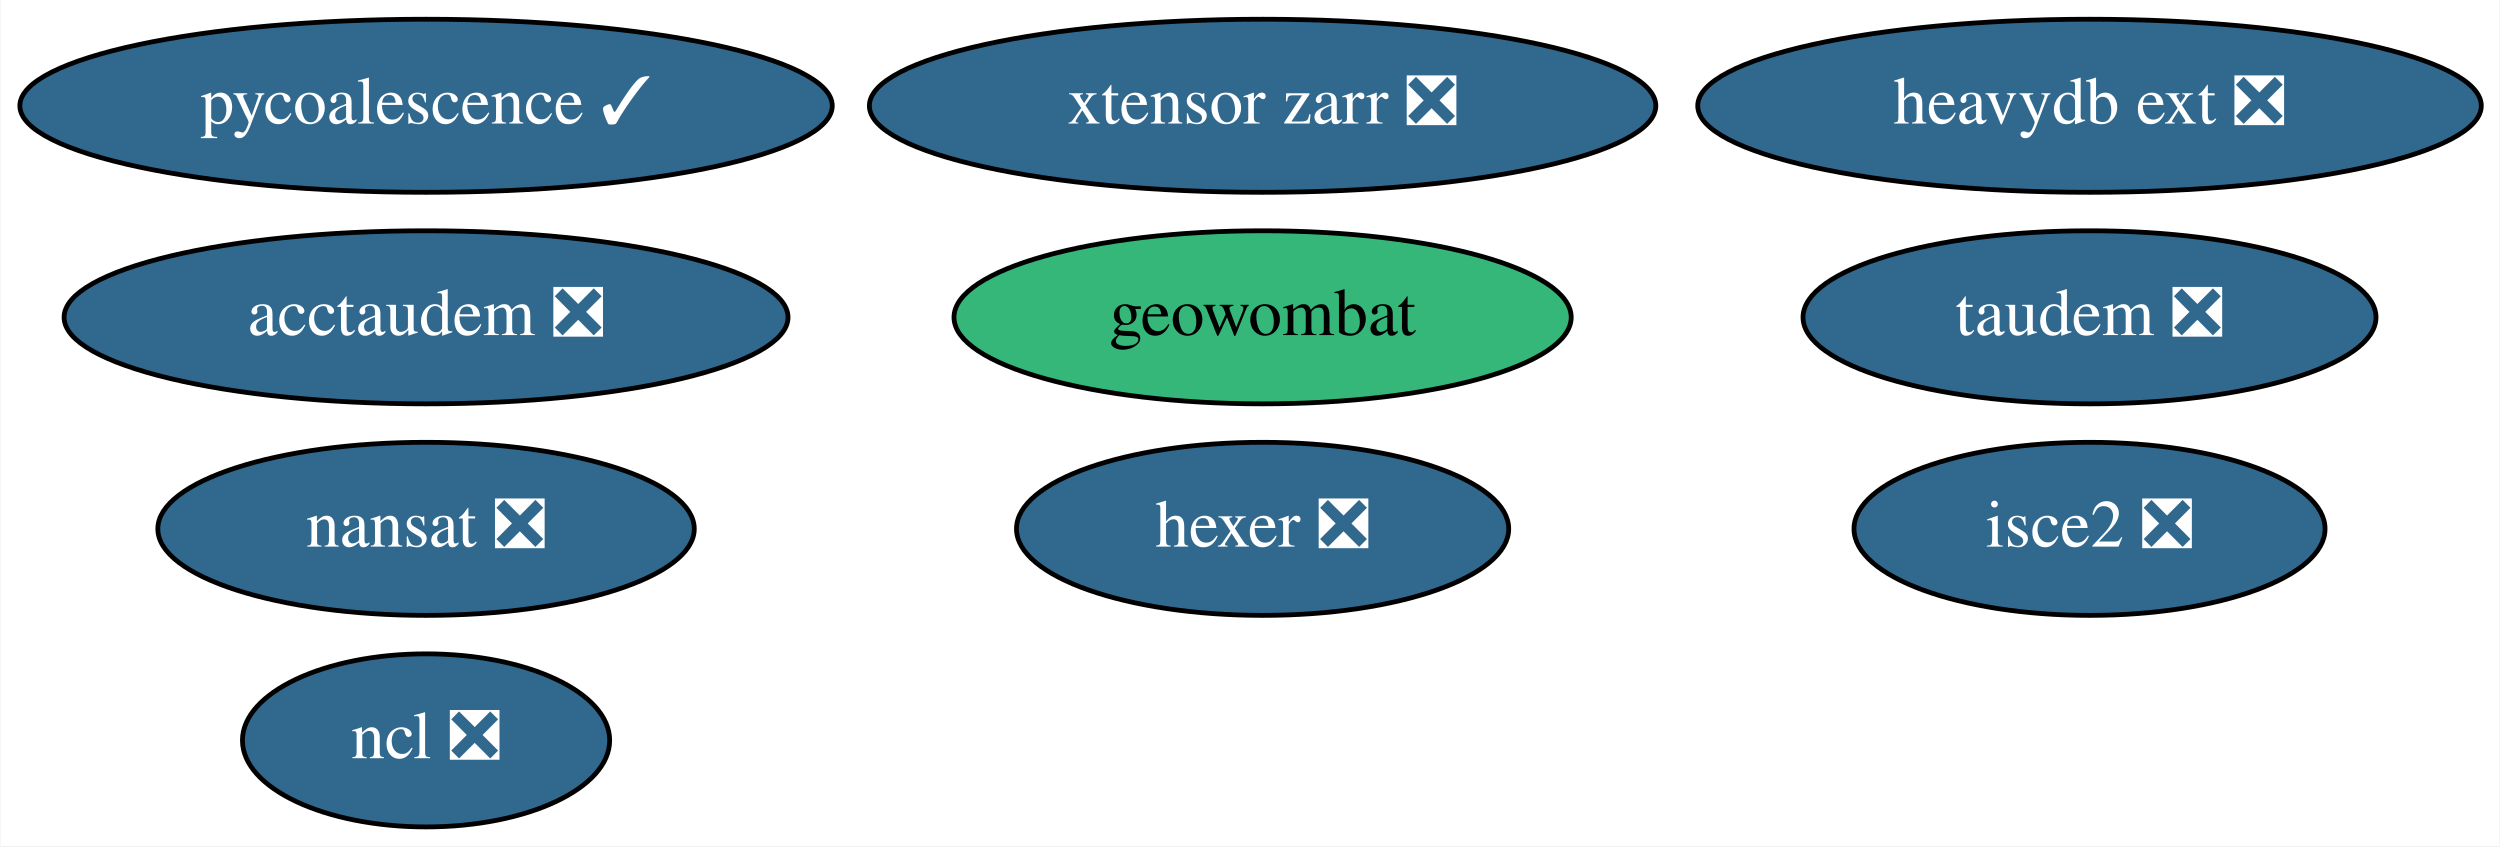
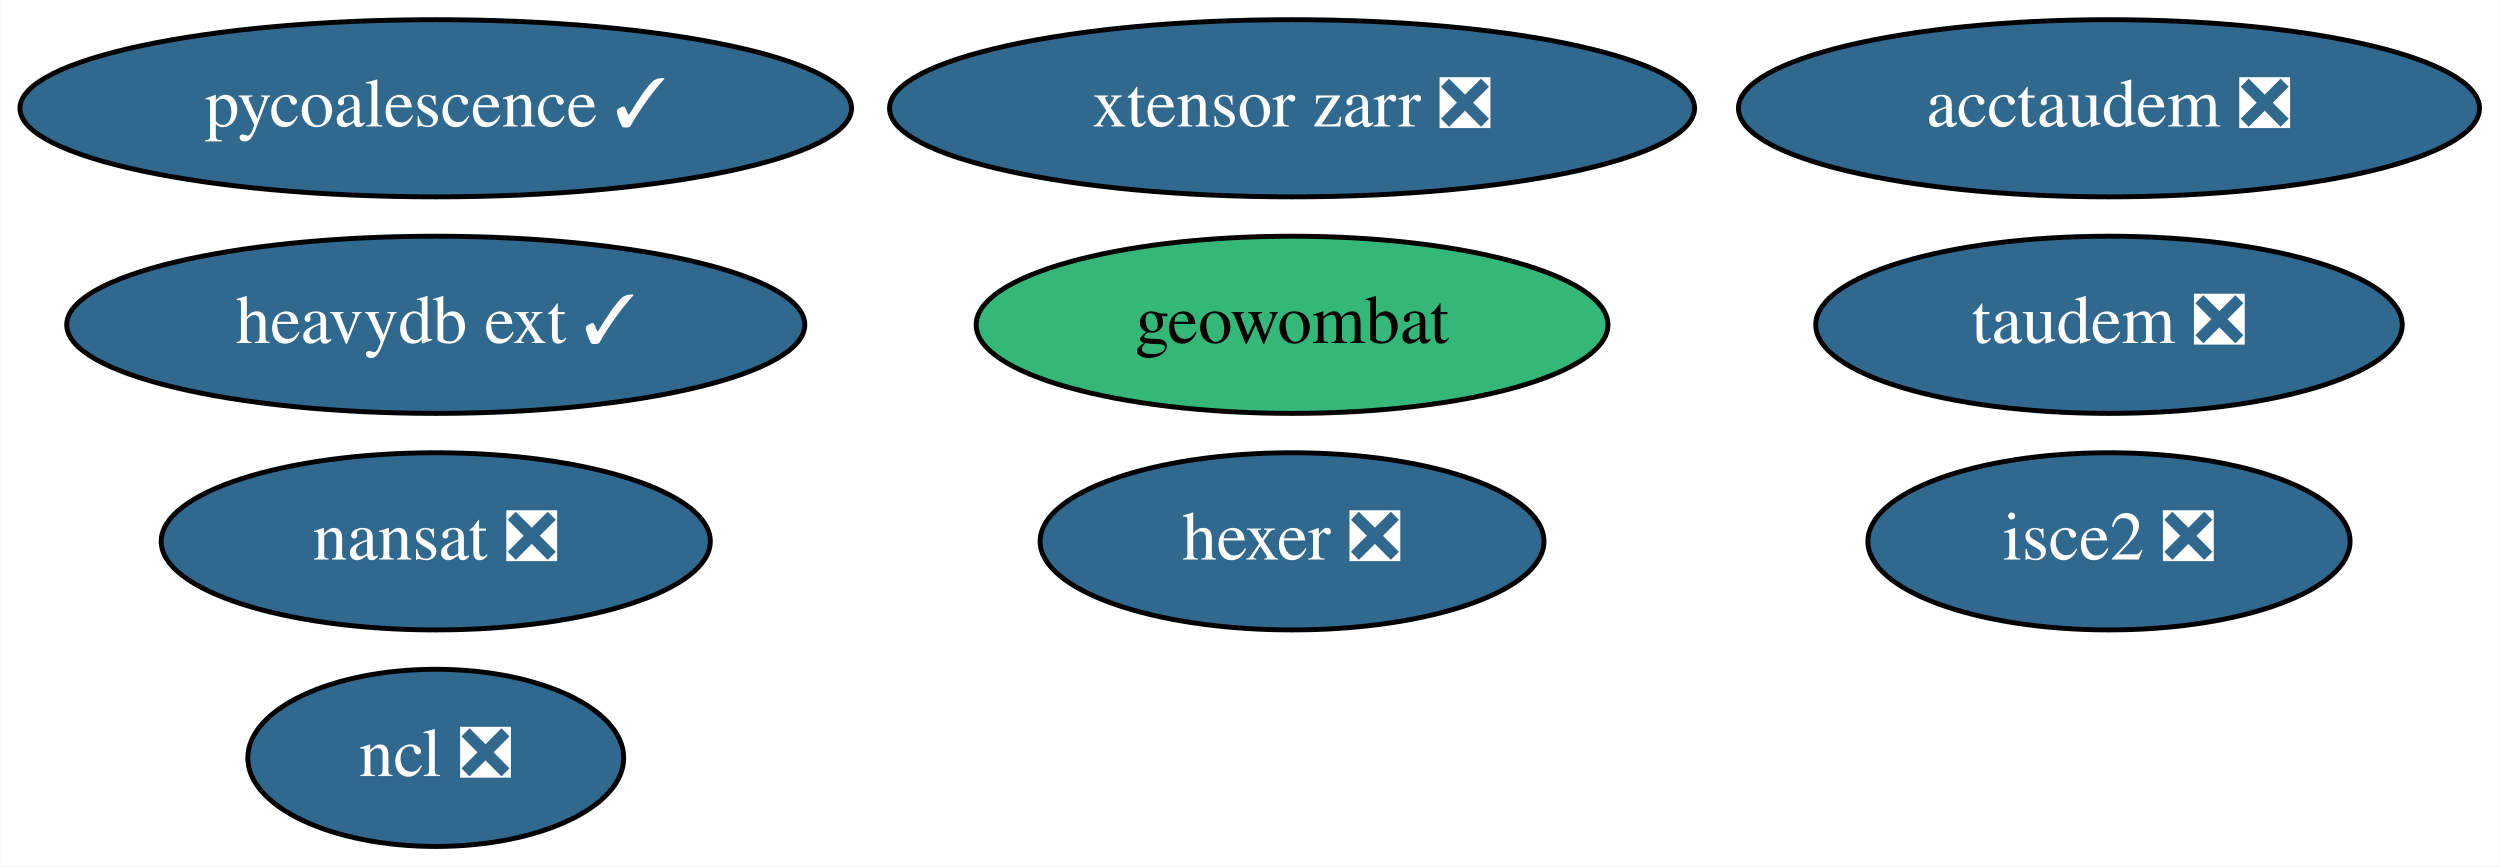
- <svg xmlns="http://www.w3.org/2000/svg" xmlns:xlink="http://www.w3.org/1999/xlink" width="520pt" height="176pt" viewBox="0.00 0.00 519.74 176.00">
+ <svg xmlns="http://www.w3.org/2000/svg" xmlns:xlink="http://www.w3.org/1999/xlink" width="508pt" height="176pt" viewBox="0.00 0.00 507.89 176.00">
  <g id="graph0" class="graph" transform="scale(1 1) rotate(0) translate(4 172)">
-     <polygon fill="white" stroke="transparent" points="-4,4 -4,-172 515.74,-172 515.74,4 -4,4" />
+     <polygon fill="white" stroke="transparent" points="-4,4 -4,-172 503.89,-172 503.89,4 -4,4" />
    <g id="node1" class="node">
      <g id="a_node1">
        <a xlink:href="https://github.com/conda-forge/nansat-feedstock/pull/36" xlink:title="nansat ❎">
          <ellipse fill="#31688e" stroke="black" cx="84.49" cy="-62" rx="55.79" ry="18" />
          <text text-anchor="middle" x="84.49" y="-58.3" font-family="Times,serif" font-size="14.00" fill="white">nansat ❎</text>
        </a>
      </g>
    </g>
    <g id="node2" class="node">
      <g id="a_node2">
        <a xlink:href="https://github.com/conda-forge/ncl-feedstock/pull/125" xlink:title="ncl ❎">
          <ellipse fill="#31688e" stroke="black" cx="84.49" cy="-18" rx="38.19" ry="18" />
          <text text-anchor="middle" x="84.49" y="-14.3" font-family="Times,serif" font-size="14.00" fill="white">ncl ❎</text>
        </a>
      </g>
    </g>
    <g id="node3" class="node">
      <g id="a_node3">
        <a xlink:href="https://github.com/conda-forge/hexer-feedstock/pull/10" xlink:title="hexer ❎">
          <ellipse fill="#31688e" stroke="black" cx="258.49" cy="-62" rx="51.19" ry="18" />
          <text text-anchor="middle" x="258.49" y="-58.3" font-family="Times,serif" font-size="14.00" fill="white">hexer ❎</text>
        </a>
      </g>
    </g>
    <g id="node4" class="node">
      <g id="a_node4">
        <a xlink:href="https://github.com/conda-forge/pycoalescence-feedstock/pull/49" xlink:title="pycoalescence ✓">
          <ellipse fill="#31688e" stroke="black" cx="84.49" cy="-150" rx="84.49" ry="18" />
          <text text-anchor="middle" x="84.49" y="-146.3" font-family="Times,serif" font-size="14.00" fill="white">pycoalescence ✓</text>
        </a>
      </g>
    </g>
    <g id="node5" class="node">
      <g id="a_node5">
        <a xlink:href="https://github.com/conda-forge/isce2-feedstock/pull/49" xlink:title="isce2 ❎">
-           <ellipse fill="#31688e" stroke="black" cx="430.49" cy="-62" rx="48.99" ry="18" />
-           <text text-anchor="middle" x="430.49" y="-58.3" font-family="Times,serif" font-size="14.00" fill="white">isce2 ❎</text>
+           <ellipse fill="#31688e" stroke="black" cx="424.49" cy="-62" rx="48.99" ry="18" />
+           <text text-anchor="middle" x="424.49" y="-58.3" font-family="Times,serif" font-size="14.00" fill="white">isce2 ❎</text>
        </a>
      </g>
    </g>
    <g id="node6" class="node">
      <g id="a_node6">
        <a xlink:href="https://github.com/conda-forge/geowombat-feedstock" xlink:title="geowombat">
          <ellipse fill="#35b779" stroke="black" cx="258.49" cy="-106" rx="64.19" ry="18" />
          <text text-anchor="middle" x="258.49" y="-102.3" font-family="Times,serif" font-size="14.00">geowombat</text>
        </a>
      </g>
    </g>
    <g id="node7" class="node">
      <g id="a_node7">
        <a xlink:href="https://github.com/conda-forge/taudem-feedstock/pull/14" xlink:title="taudem ❎">
-           <ellipse fill="#31688e" stroke="black" cx="430.49" cy="-106" rx="59.59" ry="18" />
-           <text text-anchor="middle" x="430.49" y="-102.3" font-family="Times,serif" font-size="14.00" fill="white">taudem ❎</text>
+           <ellipse fill="#31688e" stroke="black" cx="424.49" cy="-106" rx="59.59" ry="18" />
+           <text text-anchor="middle" x="424.49" y="-102.3" font-family="Times,serif" font-size="14.00" fill="white">taudem ❎</text>
        </a>
      </g>
    </g>
    <g id="node8" class="node">
      <g id="a_node8">
        <a xlink:href="https://github.com/conda-forge/acctaudem-feedstock/pull/9" xlink:title="acctaudem ❎">
-           <ellipse fill="#31688e" stroke="black" cx="84.49" cy="-106" rx="75.29" ry="18" />
-           <text text-anchor="middle" x="84.49" y="-102.3" font-family="Times,serif" font-size="14.00" fill="white">acctaudem ❎</text>
+           <ellipse fill="#31688e" stroke="black" cx="424.49" cy="-150" rx="75.29" ry="18" />
+           <text text-anchor="middle" x="424.49" y="-146.3" font-family="Times,serif" font-size="14.00" fill="white">acctaudem ❎</text>
        </a>
      </g>
    </g>
    <g id="node9" class="node">
      <g id="a_node9">
        <a xlink:href="https://github.com/conda-forge/xtensor-zarr-feedstock/pull/10" xlink:title="xtensor zarr ❎">
          <ellipse fill="#31688e" stroke="black" cx="258.49" cy="-150" rx="81.79" ry="18" />
          <text text-anchor="middle" x="258.49" y="-146.3" font-family="Times,serif" font-size="14.00" fill="white">xtensor zarr ❎</text>
        </a>
      </g>
    </g>
    <g id="node10" class="node">
      <g id="a_node10">
-         <a xlink:href="https://github.com/conda-forge/heavydb-ext-feedstock/pull/4" xlink:title="heavydb ext ❎">
-           <ellipse fill="#31688e" stroke="black" cx="430.49" cy="-150" rx="81.49" ry="18" />
-           <text text-anchor="middle" x="430.49" y="-146.3" font-family="Times,serif" font-size="14.00" fill="white">heavydb ext ❎</text>
+         <a xlink:href="https://github.com/conda-forge/heavydb-ext-feedstock/pull/4" xlink:title="heavydb ext ✓">
+           <ellipse fill="#31688e" stroke="black" cx="84.49" cy="-106" rx="74.99" ry="18" />
+           <text text-anchor="middle" x="84.49" y="-102.3" font-family="Times,serif" font-size="14.00" fill="white">heavydb ext ✓</text>
        </a>
      </g>
    </g>
  </g>
</svg>
